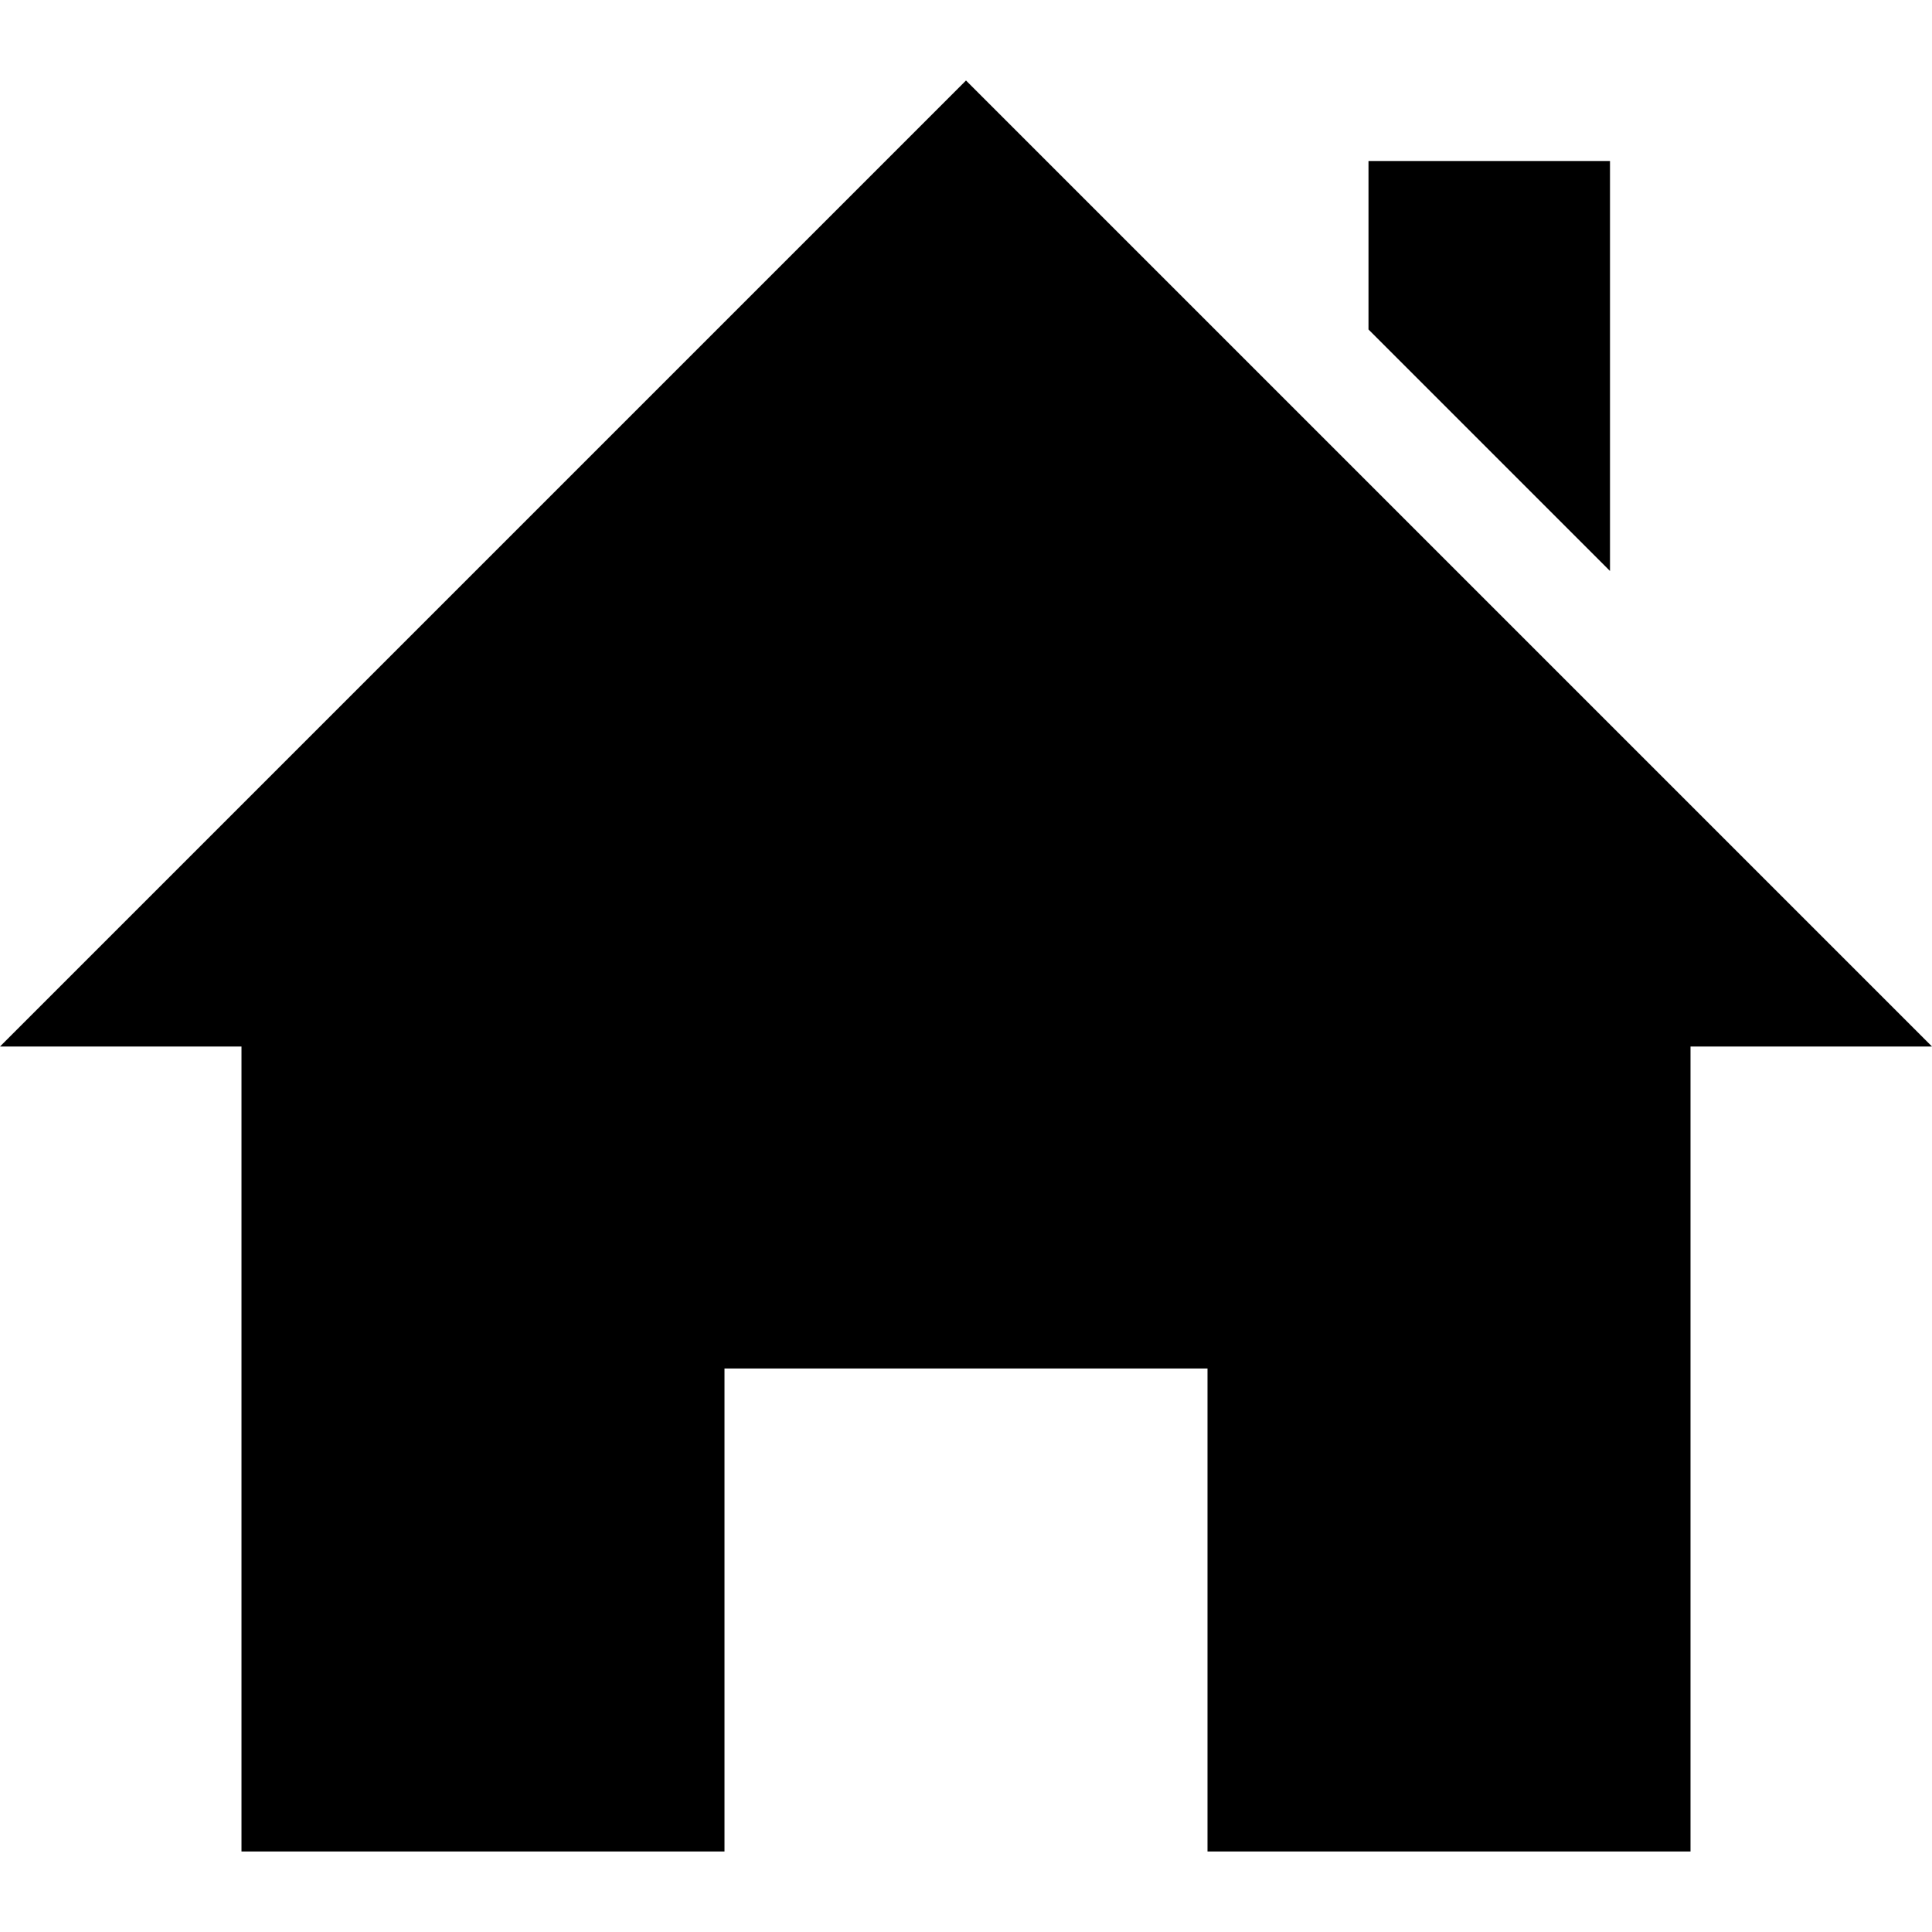
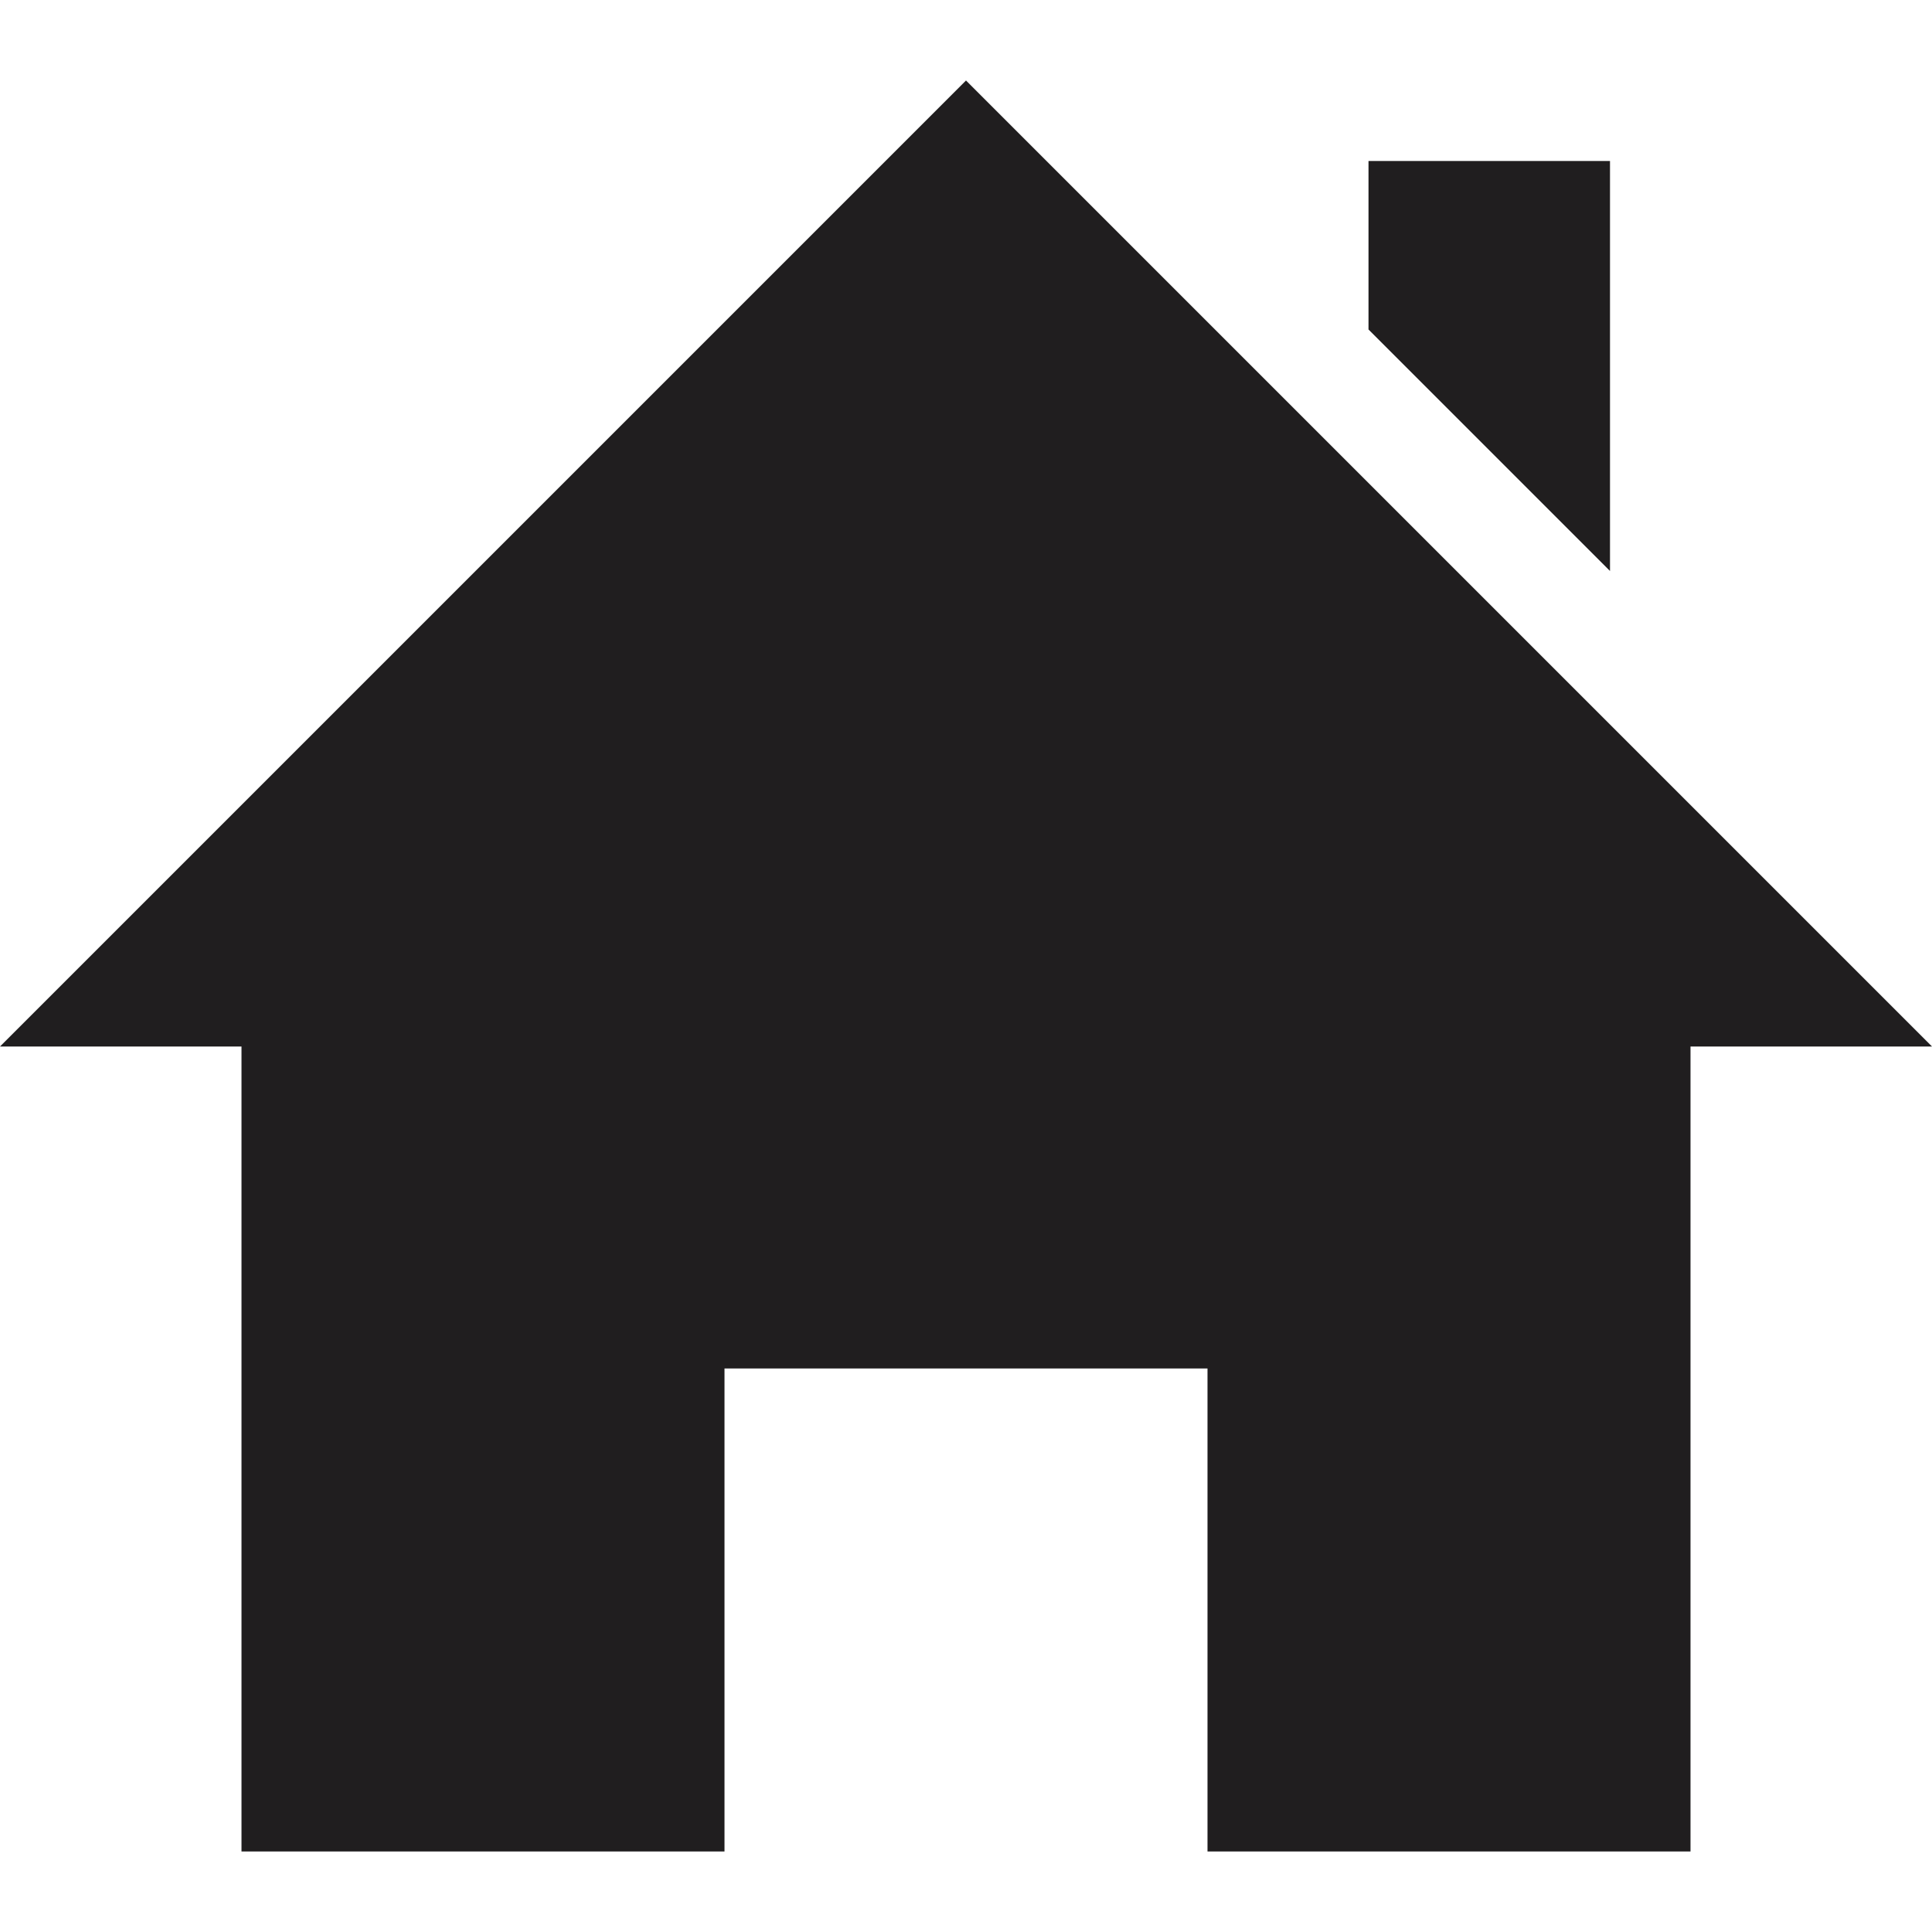
- <svg xmlns="http://www.w3.org/2000/svg" width="24" height="24" viewBox="0 0 24 24">
+ <svg xmlns="http://www.w3.org/2000/svg" width="24" height="24" viewBox="0 0 24 24" fill="#201E1F">
  <path d="M21 13v10h-6v-6h-6v6h-6v-10h-3l12-12 12 12h-3zm-1-5.907v-5.093h-3v2.093l3 3z" />
</svg>
